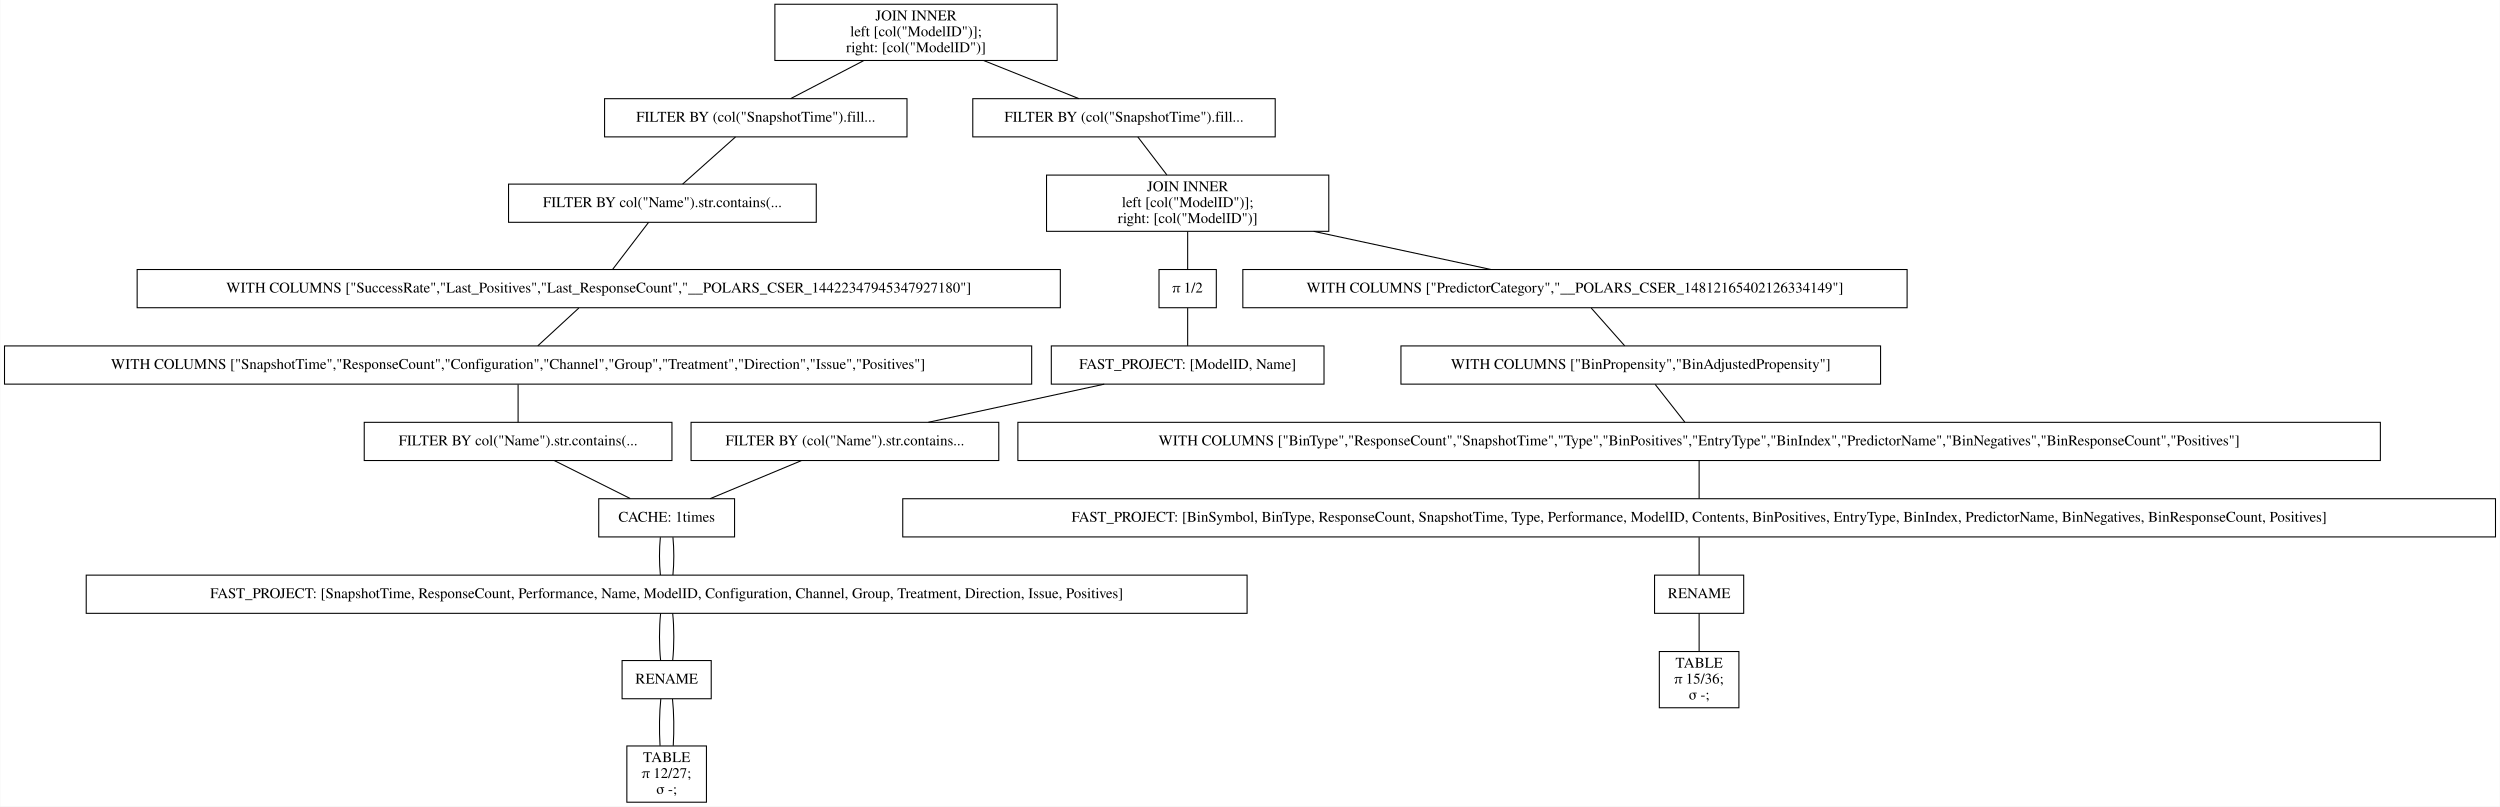
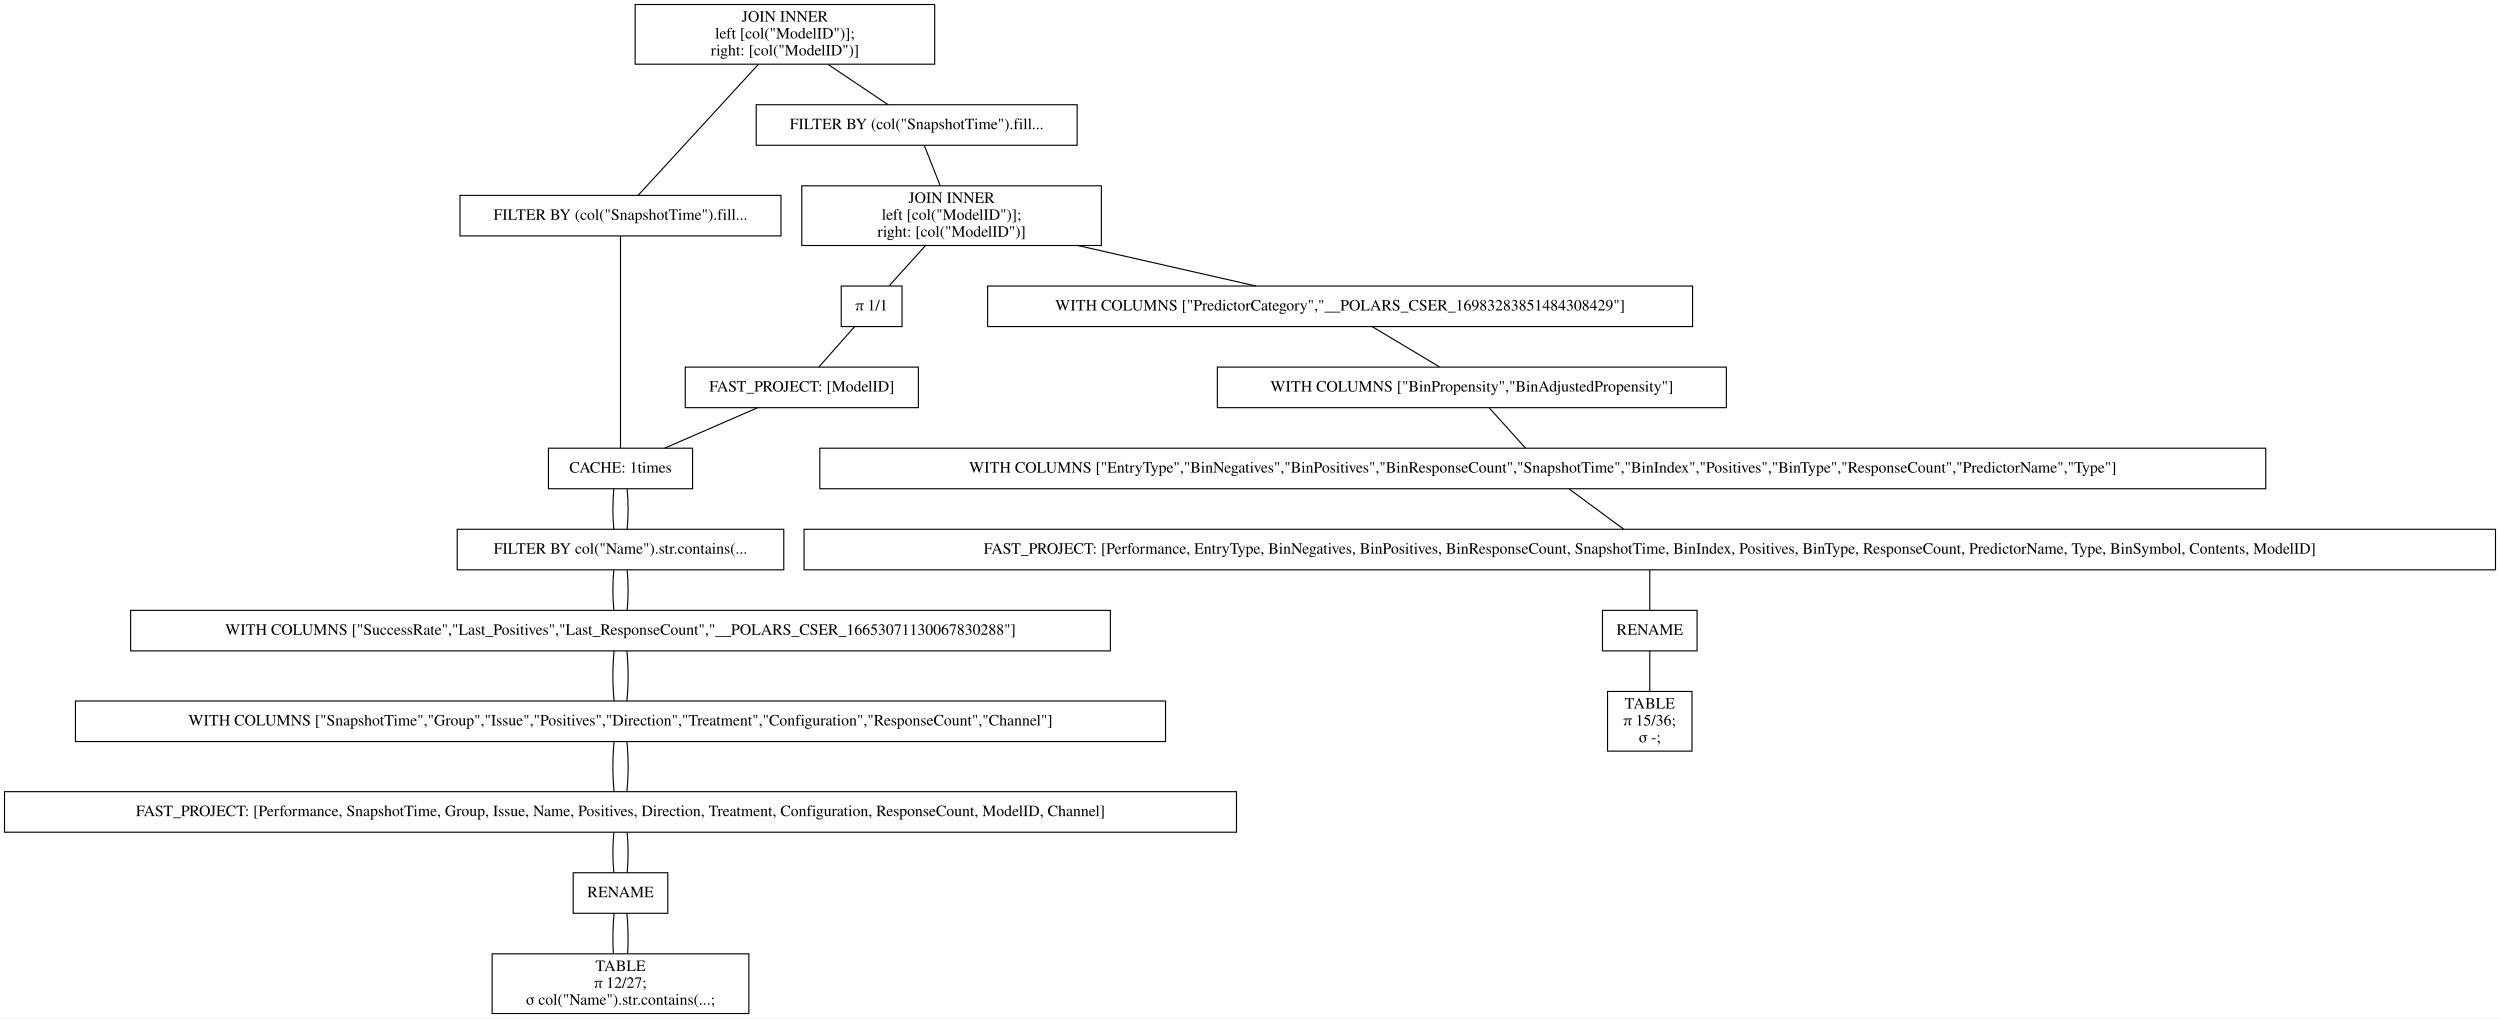
- <svg xmlns="http://www.w3.org/2000/svg" width="2356pt" height="760pt" viewBox="0.00 0.00 2355.50 760.00">
-   <g id="graph0" class="graph" transform="scale(1 1) rotate(0) translate(4 756)">
-     <polygon fill="white" stroke="transparent" points="-4,4 -4,-756 2351.5,-756 2351.5,4 -4,4" />
+ <svg xmlns="http://www.w3.org/2000/svg" width="2220pt" height="904pt" viewBox="0.00 0.00 2220.00 904.00">
+   <g id="graph0" class="graph" transform="scale(1 1) rotate(0) translate(4 900)">
+     <polygon fill="white" stroke="transparent" points="-4,4 -4,-900 2216,-900 2216,4 -4,4" />
    <g id="node1" class="node">
-       <polygon fill="none" stroke="black" points="992,-752 726,-752 726,-699 992,-699 992,-752" />
-       <text text-anchor="middle" x="859" y="-736.8" font-family="Times,serif" font-size="14.00">JOIN INNER</text>
-       <text text-anchor="middle" x="859" y="-721.8" font-family="Times,serif" font-size="14.00">                    left [col("ModelID")];</text>
-       <text text-anchor="middle" x="859" y="-706.8" font-family="Times,serif" font-size="14.00">                    right: [col("ModelID")]</text>
+       <polygon fill="none" stroke="black" points="826,-896 560,-896 560,-843 826,-843 826,-896" />
+       <text text-anchor="middle" x="693" y="-880.8" font-family="Times,serif" font-size="14.00">JOIN INNER</text>
+       <text text-anchor="middle" x="693" y="-865.8" font-family="Times,serif" font-size="14.00">                    left [col("ModelID")];</text>
+       <text text-anchor="middle" x="693" y="-850.8" font-family="Times,serif" font-size="14.00">                    right: [col("ModelID")]</text>
    </g>
    <g id="node2" class="node">
-       <polygon fill="none" stroke="black" points="850.5,-663 565.5,-663 565.5,-627 850.5,-627 850.5,-663" />
-       <text text-anchor="middle" x="708" y="-641.3" font-family="Times,serif" font-size="14.00">FILTER BY (col("SnapshotTime").fill...</text>
+       <polygon fill="none" stroke="black" points="689.5,-726.5 404.5,-726.5 404.5,-690.5 689.5,-690.5 689.5,-726.5" />
+       <text text-anchor="middle" x="547" y="-704.8" font-family="Times,serif" font-size="14.00">FILTER BY (col("SnapshotTime").fill...</text>
    </g>
    <g id="edge1" class="edge">
-       <path fill="none" stroke="black" d="M809.56,-698.8C787.02,-687.08 760.96,-673.53 740.88,-663.09" />
+       <path fill="none" stroke="black" d="M669.54,-842.95C639.56,-810.3 588.45,-754.65 562.75,-726.65" />
+     </g>
+     <g id="node10" class="node">
+       <polygon fill="none" stroke="black" points="952.5,-807 667.5,-807 667.5,-771 952.5,-771 952.5,-807" />
+       <text text-anchor="middle" x="810" y="-785.3" font-family="Times,serif" font-size="14.00">FILTER BY (col("SnapshotTime").fill...</text>
+     </g>
+     <g id="edge9" class="edge">
+       <path fill="none" stroke="black" d="M731.31,-842.8C748.77,-831.08 768.97,-817.53 784.53,-807.09" />
+     </g>
+     <g id="node3" class="node">
+       <polygon fill="none" stroke="black" points="611,-502 483,-502 483,-466 611,-466 611,-502" />
+       <text text-anchor="middle" x="547" y="-480.3" font-family="Times,serif" font-size="14.00">CACHE: 1times</text>
+     </g>
+     <g id="edge2" class="edge">
+       <path fill="none" stroke="black" d="M547,-690.41C547,-648.99 547,-543.62 547,-502.15" />
+     </g>
+     <g id="node4" class="node">
+       <polygon fill="none" stroke="black" points="692,-430 402,-430 402,-394 692,-394 692,-430" />
+       <text text-anchor="middle" x="547" y="-408.3" font-family="Times,serif" font-size="14.00">FILTER BY col("Name").str.contains(...</text>
+     </g>
+     <g id="edge3" class="edge">
+       <path fill="none" stroke="black" d="M541.08,-465.7C539.97,-454.85 539.97,-440.92 541.1,-430.1" />
+     </g>
+     <g id="edge20" class="edge">
+       <path fill="none" stroke="black" d="M552.92,-465.7C554.03,-454.85 554.03,-440.92 552.9,-430.1" />
+     </g>
+     <g id="node5" class="node">
+       <polygon fill="none" stroke="black" points="982,-358 112,-358 112,-322 982,-322 982,-358" />
+       <text text-anchor="middle" x="547" y="-336.3" font-family="Times,serif" font-size="14.00">WITH COLUMNS ["SuccessRate","Last_Positives","Last_ResponseCount","__POLARS_CSER_16653071130067830288"]</text>
+     </g>
+     <g id="edge4" class="edge">
+       <path fill="none" stroke="black" d="M541.08,-393.7C539.97,-382.85 539.97,-368.92 541.1,-358.1" />
+     </g>
+     <g id="edge21" class="edge">
+       <path fill="none" stroke="black" d="M552.92,-393.7C554.03,-382.85 554.03,-368.92 552.9,-358.1" />
+     </g>
+     <g id="node6" class="node">
+       <polygon fill="none" stroke="black" points="1031,-277.5 63,-277.5 63,-241.5 1031,-241.5 1031,-277.5" />
+       <text text-anchor="middle" x="547" y="-255.8" font-family="Times,serif" font-size="14.00">WITH COLUMNS ["SnapshotTime","Group","Issue","Positives","Direction","Treatment","Configuration","ResponseCount","Channel"]</text>
+     </g>
+     <g id="edge5" class="edge">
+       <path fill="none" stroke="black" d="M541.32,-321.97C539.89,-308.8 539.89,-290.66 541.33,-277.5" />
+     </g>
+     <g id="edge22" class="edge">
+       <path fill="none" stroke="black" d="M552.68,-321.97C554.11,-308.8 554.11,-290.66 552.67,-277.5" />
+     </g>
+     <g id="node7" class="node">
+       <polygon fill="none" stroke="black" points="1094,-197 0,-197 0,-161 1094,-161 1094,-197" />
+       <text text-anchor="middle" x="547" y="-175.3" font-family="Times,serif" font-size="14.00">FAST_PROJECT: [Performance, SnapshotTime, Group, Issue, Name, Positives, Direction, Treatment, Configuration, ResponseCount, ModelID, Channel]</text>
+     </g>
+     <g id="edge6" class="edge">
+       <path fill="none" stroke="black" d="M541.32,-241.47C539.89,-228.3 539.89,-210.16 541.33,-197" />
+     </g>
+     <g id="edge23" class="edge">
+       <path fill="none" stroke="black" d="M552.68,-241.47C554.11,-228.3 554.11,-210.16 552.67,-197" />
+     </g>
+     <g id="node8" class="node">
+       <polygon fill="none" stroke="black" points="589,-125 505,-125 505,-89 589,-89 589,-125" />
+       <text text-anchor="middle" x="547" y="-103.3" font-family="Times,serif" font-size="14.00">RENAME</text>
+     </g>
+     <g id="edge7" class="edge">
+       <path fill="none" stroke="black" d="M541.08,-160.7C539.97,-149.85 539.97,-135.92 541.1,-125.1" />
+     </g>
+     <g id="edge24" class="edge">
+       <path fill="none" stroke="black" d="M552.92,-160.7C554.03,-149.85 554.03,-135.92 552.9,-125.1" />
+     </g>
+     <g id="node9" class="node">
+       <polygon fill="none" stroke="black" points="661,-53 433,-53 433,0 661,0 661,-53" />
+       <text text-anchor="middle" x="547" y="-37.8" font-family="Times,serif" font-size="14.00">TABLE</text>
+       <text text-anchor="middle" x="547" y="-22.8" font-family="Times,serif" font-size="14.00">π 12/27;</text>
+       <text text-anchor="middle" x="547" y="-7.8" font-family="Times,serif" font-size="14.00">σ col("Name").str.contains(...;</text>
+     </g>
+     <g id="edge8" class="edge">
+       <path fill="none" stroke="black" d="M541.32,-88.97C540.19,-78.51 539.95,-64.9 540.62,-53.16" />
+     </g>
+     <g id="edge25" class="edge">
+       <path fill="none" stroke="black" d="M552.68,-88.97C553.81,-78.51 554.05,-64.9 553.38,-53.16" />
    </g>
    <g id="node11" class="node">
-       <polygon fill="none" stroke="black" points="1197.5,-663 912.5,-663 912.5,-627 1197.5,-627 1197.5,-663" />
-       <text text-anchor="middle" x="1055" y="-641.3" font-family="Times,serif" font-size="14.00">FILTER BY (col("SnapshotTime").fill...</text>
+       <polygon fill="none" stroke="black" points="974,-735 708,-735 708,-682 974,-682 974,-735" />
+       <text text-anchor="middle" x="841" y="-719.8" font-family="Times,serif" font-size="14.00">JOIN INNER</text>
+       <text text-anchor="middle" x="841" y="-704.8" font-family="Times,serif" font-size="14.00">                    left [col("ModelID")];</text>
+       <text text-anchor="middle" x="841" y="-689.8" font-family="Times,serif" font-size="14.00">                    right: [col("ModelID")]</text>
    </g>
    <g id="edge10" class="edge">
-       <path fill="none" stroke="black" d="M922.91,-698.9C952.29,-687.14 986.34,-673.5 1012.51,-663.02" />
-     </g>
-     <g id="node3" class="node">
-       <polygon fill="none" stroke="black" points="765,-582.5 475,-582.5 475,-546.5 765,-546.5 765,-582.5" />
-       <text text-anchor="middle" x="620" y="-560.8" font-family="Times,serif" font-size="14.00">FILTER BY col("Name").str.contains(...</text>
-     </g>
-     <g id="edge2" class="edge">
-       <path fill="none" stroke="black" d="M688.91,-626.97C674.14,-613.8 653.81,-595.66 639.06,-582.5" />
-     </g>
-     <g id="node4" class="node">
-       <polygon fill="none" stroke="black" points="995,-502 125,-502 125,-466 995,-466 995,-502" />
-       <text text-anchor="middle" x="560" y="-480.3" font-family="Times,serif" font-size="14.00">WITH COLUMNS ["SuccessRate","Last_Positives","Last_ResponseCount","__POLARS_CSER_14422347945347927180"]</text>
-     </g>
-     <g id="edge3" class="edge">
-       <path fill="none" stroke="black" d="M606.98,-546.47C596.92,-533.3 583.05,-515.16 572.99,-502" />
-     </g>
-     <g id="node5" class="node">
-       <polygon fill="none" stroke="black" points="968,-430 0,-430 0,-394 968,-394 968,-430" />
-       <text text-anchor="middle" x="484" y="-408.3" font-family="Times,serif" font-size="14.00">WITH COLUMNS ["SnapshotTime","ResponseCount","Configuration","Channel","Group","Treatment","Direction","Issue","Positives"]</text>
-     </g>
-     <g id="edge4" class="edge">
-       <path fill="none" stroke="black" d="M541.21,-465.7C529.43,-454.85 514.31,-440.92 502.57,-430.1" />
-     </g>
-     <g id="node6" class="node">
-       <polygon fill="none" stroke="black" points="629,-358 339,-358 339,-322 629,-322 629,-358" />
-       <text text-anchor="middle" x="484" y="-336.3" font-family="Times,serif" font-size="14.00">FILTER BY col("Name").str.contains(...</text>
-     </g>
-     <g id="edge5" class="edge">
-       <path fill="none" stroke="black" d="M484,-393.7C484,-382.85 484,-368.92 484,-358.1" />
-     </g>
-     <g id="node7" class="node">
-       <polygon fill="none" stroke="black" points="688,-286 560,-286 560,-250 688,-250 688,-286" />
-       <text text-anchor="middle" x="624" y="-264.3" font-family="Times,serif" font-size="14.00">CACHE: 1times</text>
-     </g>
-     <g id="edge6" class="edge">
-       <path fill="none" stroke="black" d="M518.25,-321.88C539.94,-311.03 567.9,-297.05 589.62,-286.19" />
-     </g>
-     <g id="node8" class="node">
-       <polygon fill="none" stroke="black" points="1171,-214 77,-214 77,-178 1171,-178 1171,-214" />
-       <text text-anchor="middle" x="624" y="-192.3" font-family="Times,serif" font-size="14.00">FAST_PROJECT: [SnapshotTime, ResponseCount, Performance, Name, ModelID, Configuration, Channel, Group, Treatment, Direction, Issue, Positives]</text>
-     </g>
-     <g id="edge7" class="edge">
-       <path fill="none" stroke="black" d="M618.08,-249.7C616.97,-238.85 616.97,-224.92 618.1,-214.1" />
-     </g>
-     <g id="edge22" class="edge">
-       <path fill="none" stroke="black" d="M629.92,-249.7C631.03,-238.85 631.03,-224.92 629.9,-214.1" />
-     </g>
-     <g id="node9" class="node">
-       <polygon fill="none" stroke="black" points="666,-133.5 582,-133.5 582,-97.5 666,-97.5 666,-133.5" />
-       <text text-anchor="middle" x="624" y="-111.8" font-family="Times,serif" font-size="14.00">RENAME</text>
-     </g>
-     <g id="edge8" class="edge">
-       <path fill="none" stroke="black" d="M618.32,-177.97C616.89,-164.8 616.89,-146.66 618.33,-133.5" />
-     </g>
-     <g id="edge23" class="edge">
-       <path fill="none" stroke="black" d="M629.68,-177.97C631.11,-164.8 631.11,-146.66 629.67,-133.5" />
-     </g>
-     <g id="node10" class="node">
-       <polygon fill="none" stroke="black" points="661.5,-53 586.5,-53 586.5,0 661.5,0 661.5,-53" />
-       <text text-anchor="middle" x="624" y="-37.8" font-family="Times,serif" font-size="14.00">TABLE</text>
-       <text text-anchor="middle" x="624" y="-22.8" font-family="Times,serif" font-size="14.00">π 12/27;</text>
-       <text text-anchor="middle" x="624" y="-7.8" font-family="Times,serif" font-size="14.00">σ -;</text>
-     </g>
-     <g id="edge9" class="edge">
-       <path fill="none" stroke="black" d="M618.5,-97.31C617.12,-84.73 616.89,-67.45 617.78,-53.23" />
-     </g>
-     <g id="edge24" class="edge">
-       <path fill="none" stroke="black" d="M629.5,-97.31C630.88,-84.73 631.11,-67.45 630.22,-53.23" />
+       <path fill="none" stroke="black" d="M816.73,-770.97C820.86,-760.51 826.23,-746.9 830.87,-735.16" />
    </g>
    <g id="node12" class="node">
-       <polygon fill="none" stroke="black" points="1248,-591 982,-591 982,-538 1248,-538 1248,-591" />
-       <text text-anchor="middle" x="1115" y="-575.8" font-family="Times,serif" font-size="14.00">JOIN INNER</text>
-       <text text-anchor="middle" x="1115" y="-560.8" font-family="Times,serif" font-size="14.00">                    left [col("ModelID")];</text>
-       <text text-anchor="middle" x="1115" y="-545.8" font-family="Times,serif" font-size="14.00">                    right: [col("ModelID")]</text>
+       <polygon fill="none" stroke="black" points="1499,-646 873,-646 873,-610 1499,-610 1499,-646" />
+       <text text-anchor="middle" x="1186" y="-624.3" font-family="Times,serif" font-size="14.00">WITH COLUMNS ["PredictorCategory","__POLARS_CSER_16983283851484308429"]</text>
    </g>
    <g id="edge11" class="edge">
-       <path fill="none" stroke="black" d="M1068.02,-626.97C1076.02,-616.51 1086.41,-602.9 1095.39,-591.16" />
+       <path fill="none" stroke="black" d="M953.49,-681.9C1005.2,-670.14 1065.14,-656.5 1111.21,-646.02" />
+     </g>
+     <g id="node18" class="node">
+       <polygon fill="none" stroke="black" points="797,-646 743,-646 743,-610 797,-610 797,-646" />
+       <text text-anchor="middle" x="770" y="-624.3" font-family="Times,serif" font-size="14.00">π 1/1</text>
+     </g>
+     <g id="edge17" class="edge">
+       <path fill="none" stroke="black" d="M817.75,-681.8C807.24,-670.17 795.09,-656.74 785.67,-646.33" />
    </g>
    <g id="node13" class="node">
-       <polygon fill="none" stroke="black" points="1793,-502 1167,-502 1167,-466 1793,-466 1793,-502" />
-       <text text-anchor="middle" x="1480" y="-480.3" font-family="Times,serif" font-size="14.00">WITH COLUMNS ["PredictorCategory","__POLARS_CSER_14812165402126334149"]</text>
+       <polygon fill="none" stroke="black" points="1529,-574 1077,-574 1077,-538 1529,-538 1529,-574" />
+       <text text-anchor="middle" x="1303" y="-552.3" font-family="Times,serif" font-size="14.00">WITH COLUMNS ["BinPropensity","BinAdjustedPropensity"]</text>
    </g>
    <g id="edge12" class="edge">
-       <path fill="none" stroke="black" d="M1233.76,-537.96C1288.49,-526.19 1351.96,-512.54 1400.76,-502.04" />
+       <path fill="none" stroke="black" d="M1214.62,-609.88C1232.75,-599.03 1256.12,-585.05 1274.27,-574.19" />
+     </g>
+     <g id="node14" class="node">
+       <polygon fill="none" stroke="black" points="2008,-502 724,-502 724,-466 2008,-466 2008,-502" />
+       <text text-anchor="middle" x="1366" y="-480.3" font-family="Times,serif" font-size="14.00">WITH COLUMNS ["EntryType","BinNegatives","BinPositives","BinResponseCount","SnapshotTime","BinIndex","Positives","BinType","ResponseCount","PredictorName","Type"]</text>
+     </g>
+     <g id="edge13" class="edge">
+       <path fill="none" stroke="black" d="M1318.57,-537.7C1328.34,-526.85 1340.87,-512.92 1350.61,-502.1" />
+     </g>
+     <g id="node15" class="node">
+       <polygon fill="none" stroke="black" points="2212,-430 710,-430 710,-394 2212,-394 2212,-430" />
+       <text text-anchor="middle" x="1461" y="-408.3" font-family="Times,serif" font-size="14.00">FAST_PROJECT: [Performance, EntryType, BinNegatives, BinPositives, BinResponseCount, SnapshotTime, BinIndex, Positives, BinType, ResponseCount, PredictorName, Type, BinSymbol, Contents, ModelID]</text>
+     </g>
+     <g id="edge14" class="edge">
+       <path fill="none" stroke="black" d="M1389.48,-465.7C1404.21,-454.85 1423.11,-440.92 1437.79,-430.1" />
+     </g>
+     <g id="node16" class="node">
+       <polygon fill="none" stroke="black" points="1503,-358 1419,-358 1419,-322 1503,-322 1503,-358" />
+       <text text-anchor="middle" x="1461" y="-336.3" font-family="Times,serif" font-size="14.00">RENAME</text>
+     </g>
+     <g id="edge15" class="edge">
+       <path fill="none" stroke="black" d="M1461,-393.7C1461,-382.85 1461,-368.92 1461,-358.1" />
+     </g>
+     <g id="node17" class="node">
+       <polygon fill="none" stroke="black" points="1498.5,-286 1423.5,-286 1423.5,-233 1498.5,-233 1498.5,-286" />
+       <text text-anchor="middle" x="1461" y="-270.8" font-family="Times,serif" font-size="14.00">TABLE</text>
+       <text text-anchor="middle" x="1461" y="-255.8" font-family="Times,serif" font-size="14.00">π 15/36;</text>
+       <text text-anchor="middle" x="1461" y="-240.8" font-family="Times,serif" font-size="14.00">σ -;</text>
+     </g>
+     <g id="edge16" class="edge">
+       <path fill="none" stroke="black" d="M1461,-321.97C1461,-311.51 1461,-297.9 1461,-286.16" />
    </g>
    <g id="node19" class="node">
-       <polygon fill="none" stroke="black" points="1142,-502 1088,-502 1088,-466 1142,-466 1142,-502" />
-       <text text-anchor="middle" x="1115" y="-480.3" font-family="Times,serif" font-size="14.00">π 1/2</text>
+       <polygon fill="none" stroke="black" points="811.5,-574 604.5,-574 604.5,-538 811.5,-538 811.5,-574" />
+       <text text-anchor="middle" x="708" y="-552.3" font-family="Times,serif" font-size="14.00">FAST_PROJECT: [ModelID]</text>
    </g>
    <g id="edge18" class="edge">
-       <path fill="none" stroke="black" d="M1115,-537.8C1115,-526.17 1115,-512.74 1115,-502.33" />
-     </g>
-     <g id="node14" class="node">
-       <polygon fill="none" stroke="black" points="1768,-430 1316,-430 1316,-394 1768,-394 1768,-430" />
-       <text text-anchor="middle" x="1542" y="-408.3" font-family="Times,serif" font-size="14.00">WITH COLUMNS ["BinPropensity","BinAdjustedPropensity"]</text>
-     </g>
-     <g id="edge13" class="edge">
-       <path fill="none" stroke="black" d="M1495.33,-465.7C1504.94,-454.85 1517.27,-440.92 1526.85,-430.1" />
-     </g>
-     <g id="node15" class="node">
-       <polygon fill="none" stroke="black" points="2239,-358 955,-358 955,-322 2239,-322 2239,-358" />
-       <text text-anchor="middle" x="1597" y="-336.3" font-family="Times,serif" font-size="14.00">WITH COLUMNS ["BinType","ResponseCount","SnapshotTime","Type","BinPositives","EntryType","BinIndex","PredictorName","BinNegatives","BinResponseCount","Positives"]</text>
-     </g>
-     <g id="edge14" class="edge">
-       <path fill="none" stroke="black" d="M1555.6,-393.7C1564.12,-382.85 1575.07,-368.92 1583.56,-358.1" />
-     </g>
-     <g id="node16" class="node">
-       <polygon fill="none" stroke="black" points="2347.5,-286 846.5,-286 846.5,-250 2347.5,-250 2347.5,-286" />
-       <text text-anchor="middle" x="1597" y="-264.3" font-family="Times,serif" font-size="14.00">FAST_PROJECT: [BinSymbol, BinType, ResponseCount, SnapshotTime, Type, Performance, ModelID, Contents, BinPositives, EntryType, BinIndex, PredictorName, BinNegatives, BinResponseCount, Positives]</text>
-     </g>
-     <g id="edge15" class="edge">
-       <path fill="none" stroke="black" d="M1597,-321.7C1597,-310.85 1597,-296.92 1597,-286.1" />
-     </g>
-     <g id="node17" class="node">
-       <polygon fill="none" stroke="black" points="1639,-214 1555,-214 1555,-178 1639,-178 1639,-214" />
-       <text text-anchor="middle" x="1597" y="-192.3" font-family="Times,serif" font-size="14.00">RENAME</text>
-     </g>
-     <g id="edge16" class="edge">
-       <path fill="none" stroke="black" d="M1597,-249.7C1597,-238.85 1597,-224.92 1597,-214.1" />
-     </g>
-     <g id="node18" class="node">
-       <polygon fill="none" stroke="black" points="1634.5,-142 1559.5,-142 1559.5,-89 1634.5,-89 1634.5,-142" />
-       <text text-anchor="middle" x="1597" y="-126.8" font-family="Times,serif" font-size="14.00">TABLE</text>
-       <text text-anchor="middle" x="1597" y="-111.8" font-family="Times,serif" font-size="14.00">π 15/36;</text>
-       <text text-anchor="middle" x="1597" y="-96.8" font-family="Times,serif" font-size="14.00">σ -;</text>
-     </g>
-     <g id="edge17" class="edge">
-       <path fill="none" stroke="black" d="M1597,-177.97C1597,-167.51 1597,-153.9 1597,-142.16" />
-     </g>
-     <g id="node20" class="node">
-       <polygon fill="none" stroke="black" points="1243.5,-430 986.5,-430 986.5,-394 1243.5,-394 1243.5,-430" />
-       <text text-anchor="middle" x="1115" y="-408.3" font-family="Times,serif" font-size="14.00">FAST_PROJECT: [ModelID, Name]</text>
+       <path fill="none" stroke="black" d="M754.67,-609.7C745.06,-598.85 732.73,-584.92 723.15,-574.1" />
    </g>
    <g id="edge19" class="edge">
-       <path fill="none" stroke="black" d="M1115,-465.7C1115,-454.85 1115,-440.92 1115,-430.1" />
-     </g>
-     <g id="node21" class="node">
-       <polygon fill="none" stroke="black" points="937,-358 647,-358 647,-322 937,-322 937,-358" />
-       <text text-anchor="middle" x="792" y="-336.3" font-family="Times,serif" font-size="14.00">FILTER BY (col("Name").str.contains...</text>
-     </g>
-     <g id="edge20" class="edge">
-       <path fill="none" stroke="black" d="M1036.4,-393.97C986.07,-383.06 921.01,-368.96 870.67,-358.05" />
-     </g>
-     <g id="edge21" class="edge">
-       <path fill="none" stroke="black" d="M750.9,-321.88C724.77,-310.99 691.07,-296.95 664.96,-286.07" />
+       <path fill="none" stroke="black" d="M668.61,-537.88C643.57,-526.99 611.27,-512.95 586.26,-502.07" />
    </g>
  </g>
</svg>
